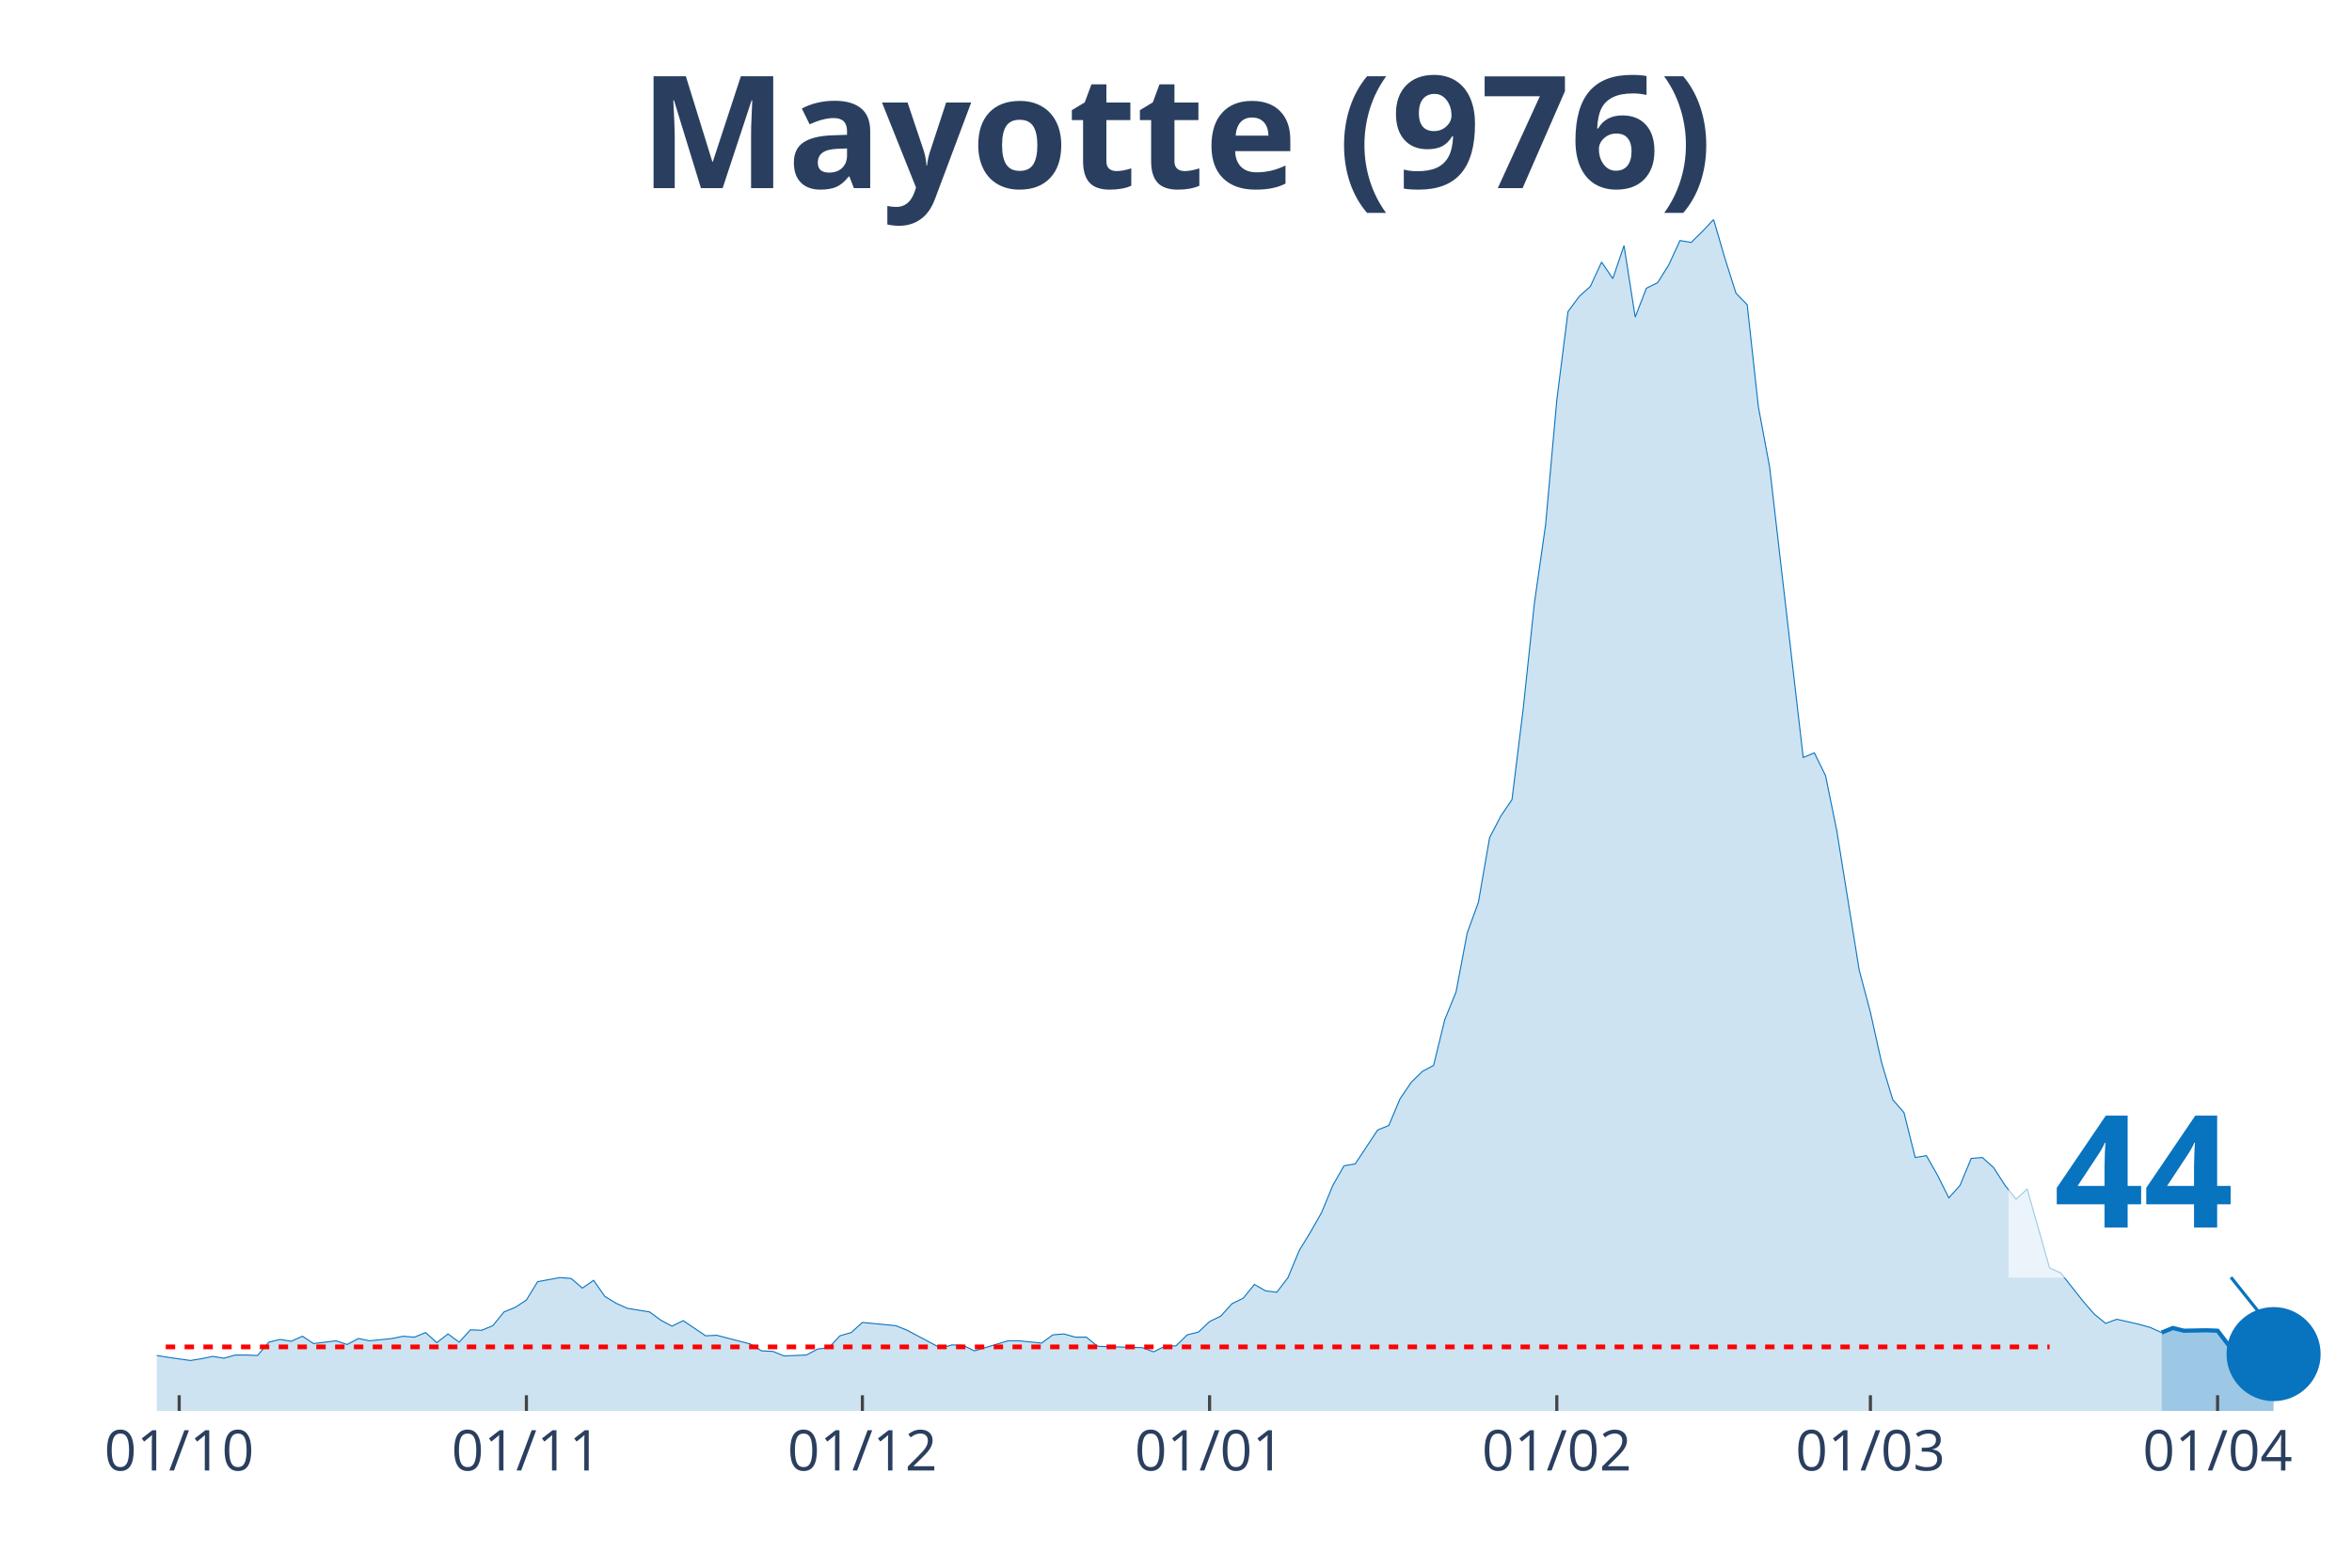
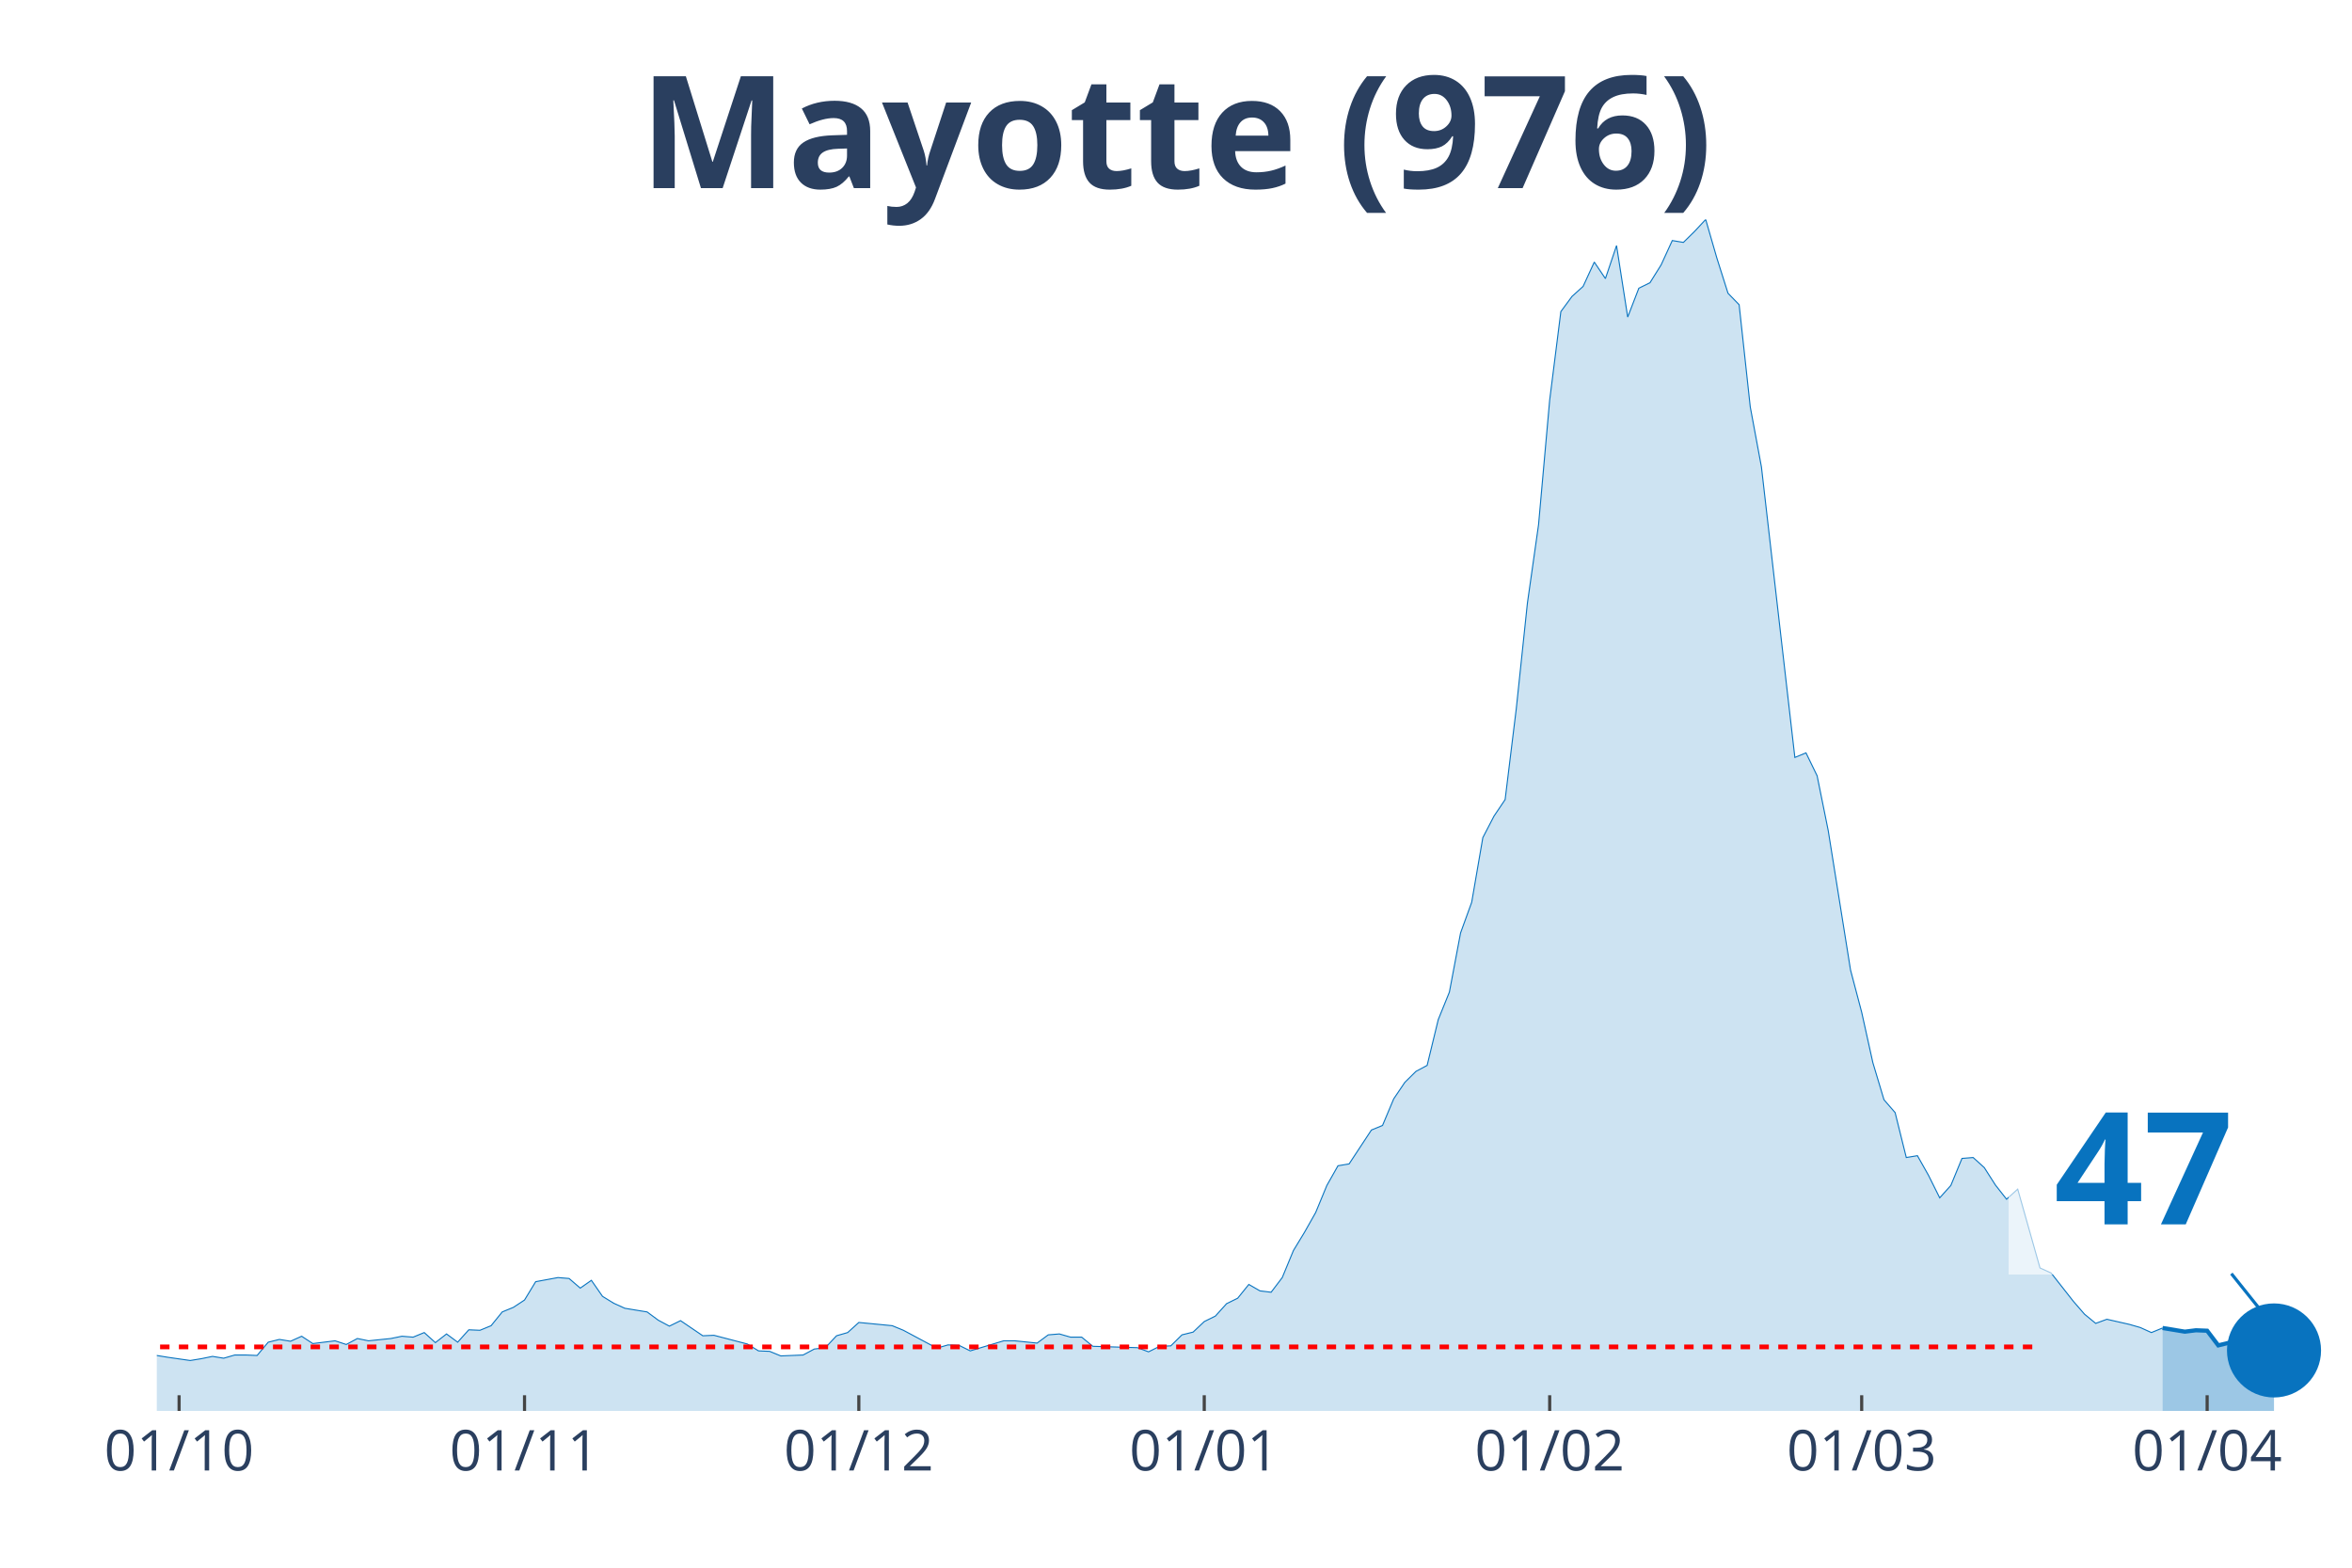
<svg xmlns="http://www.w3.org/2000/svg" class="main-svg" width="1125" height="750" style="" viewBox="0 0 750 500">
  <rect x="0" y="0" width="750" height="500" style="fill: rgb(0, 0, 0); fill-opacity: 0;" />
-   <defs id="defs-8e70b3">
+   <defs id="defs-c04e74">
    <g class="clips">
-       <clipPath id="clip8e70b3xyplot" class="plotclip">
+       <clipPath id="clipc04e74xyplot" class="plotclip">
        <rect width="700" height="380" />
      </clipPath>
-       <clipPath class="axesclip" id="clip8e70b3x">
+       <clipPath class="axesclip" id="clipc04e74x">
        <rect x="50" y="0" width="700" height="500" />
      </clipPath>
-       <clipPath class="axesclip" id="clip8e70b3y">
+       <clipPath class="axesclip" id="clipc04e74y">
        <rect x="0" y="70" width="750" height="380" />
      </clipPath>
-       <clipPath class="axesclip" id="clip8e70b3xy">
+       <clipPath class="axesclip" id="clipc04e74xy">
        <rect x="50" y="70" width="700" height="380" />
      </clipPath>
    </g>
    <g class="gradients" />
  </defs>
  <g class="bglayer">
    <rect class="bg" x="50" y="70" width="700" height="380" style="fill: rgb(0, 0, 0); fill-opacity: 0; stroke-width: 0;" />
  </g>
  <g class="layer-below">
    <g class="imagelayer" />
    <g class="shapelayer" />
  </g>
  <g class="cartesianlayer">
    <g class="subplot xy">
      <g class="layer-subplot">
        <g class="shapelayer" />
        <g class="imagelayer" />
      </g>
      <g class="gridlayer">
        <g class="x">
-           <path class="xgrid crisp" transform="translate(57.14,0)" d="M0,70v380" style="stroke: rgb(255, 255, 255); stroke-opacity: 1; stroke-width: 1px;" />
-           <path class="xgrid crisp" transform="translate(167.86,0)" d="M0,70v380" style="stroke: rgb(255, 255, 255); stroke-opacity: 1; stroke-width: 1px;" />
-           <path class="xgrid crisp" transform="translate(275,0)" d="M0,70v380" style="stroke: rgb(255, 255, 255); stroke-opacity: 1; stroke-width: 1px;" />
-           <path class="xgrid crisp" transform="translate(385.71,0)" d="M0,70v380" style="stroke: rgb(255, 255, 255); stroke-opacity: 1; stroke-width: 1px;" />
-           <path class="xgrid crisp" transform="translate(496.43,0)" d="M0,70v380" style="stroke: rgb(255, 255, 255); stroke-opacity: 1; stroke-width: 1px;" />
-           <path class="xgrid crisp" transform="translate(596.43,0)" d="M0,70v380" style="stroke: rgb(255, 255, 255); stroke-opacity: 1; stroke-width: 1px;" />
-           <path class="xgrid crisp" transform="translate(707.14,0)" d="M0,70v380" style="stroke: rgb(255, 255, 255); stroke-opacity: 1; stroke-width: 1px;" />
+           <path class="xgrid crisp" transform="translate(57.11,0)" d="M0,70v380" style="stroke: rgb(255, 255, 255); stroke-opacity: 1; stroke-width: 1px;" />
+           <path class="xgrid crisp" transform="translate(167.26,0)" d="M0,70v380" style="stroke: rgb(255, 255, 255); stroke-opacity: 1; stroke-width: 1px;" />
+           <path class="xgrid crisp" transform="translate(273.86,0)" d="M0,70v380" style="stroke: rgb(255, 255, 255); stroke-opacity: 1; stroke-width: 1px;" />
+           <path class="xgrid crisp" transform="translate(384.01,0)" d="M0,70v380" style="stroke: rgb(255, 255, 255); stroke-opacity: 1; stroke-width: 1px;" />
+           <path class="xgrid crisp" transform="translate(494.16,0)" d="M0,70v380" style="stroke: rgb(255, 255, 255); stroke-opacity: 1; stroke-width: 1px;" />
+           <path class="xgrid crisp" transform="translate(593.65,0)" d="M0,70v380" style="stroke: rgb(255, 255, 255); stroke-opacity: 1; stroke-width: 1px;" />
+           <path class="xgrid crisp" transform="translate(703.81,0)" d="M0,70v380" style="stroke: rgb(255, 255, 255); stroke-opacity: 1; stroke-width: 1px;" />
        </g>
        <g class="y" />
      </g>
      <g class="zerolinelayer" />
      <path class="xlines-below" />
      <path class="ylines-below" />
      <g class="overlines-below" />
      <g class="xaxislayer-below" />
      <g class="yaxislayer-below" />
      <g class="overaxes-below" />
-       <g class="plot" transform="translate(50, 70)" clip-path="url('#clip8e70b3xyplot')">
+       <g class="plot" transform="translate(50, 70)" clip-path="url('#clipc04e74xyplot')">
        <g class="scatterlayer mlayer">
-           <g class="trace scatter trace7dd19b" style="stroke-miterlimit: 2;">
+           <g class="trace scatter tracec083e7" style="stroke-miterlimit: 2;">
            <g class="fills">
              <g>
-                 <path class="js-fill" d="M639.29,380L-485.71,380L-485.71,375.32L-464.29,377.22L-460.71,373.13L-453.57,363.63L-450,359.54L-439.29,331.92L-435.71,330.75L-432.14,329.28L-428.57,333.67L-425,335.13L-421.43,347.41L-410.71,361.44L-407.14,361.88L-389.29,359.1L-385.71,360.42L-325,363.63L-321.43,365.38L-296.43,373.13L-292.86,372.11L-267.86,367.43L-264.29,367.58L-257.14,367.14L-253.57,366.7L-203.57,368.6L-200,367.72L-150,366.99L-146.43,367.58L-128.57,368.6L-125,367.72L-103.57,366.41L-100,363.48L-92.86,362.9L-89.29,360.27L-85.71,360.85L-82.14,359.54L-75,363.19L-71.43,362.75L-42.86,363.63L-39.29,365.53L-32.14,366.26L-28.57,365.24L-25,365.97L-21.43,365.68L-14.29,365.09L-10.71,363.34L0,362.32L3.57,362.9L10.71,363.92L14.29,363.34L17.86,362.61L21.43,363.19L25,362.17L28.57,362.17L32.14,362.32L35.71,358.08L39.29,357.2L42.86,357.78L46.43,356.18L50,358.52L57.14,357.64L60.71,358.81L64.29,356.91L67.86,357.64L75,356.91L78.57,356.18L82.14,356.47L85.71,355.01L89.29,358.22L92.86,355.45L96.43,358.08L100,354.13L103.57,354.28L107.14,352.82L110.71,348.43L114.29,346.97L117.86,344.63L121.43,338.78L128.57,337.47L132.14,337.76L135.71,340.83L139.29,338.35L142.86,343.46L146.43,345.65L150,347.26L153.57,347.85L157.14,348.43L160.71,351.06L164.29,352.96L167.86,351.21L175,356.03L178.57,355.88L189.29,358.66L192.86,360.85L196.43,361L200,362.46L207.14,362.17L210.71,360.27L214.29,359.83L217.86,356.03L221.43,355.01L225,351.79L235.71,352.82L239.29,354.28L250,359.98L253.57,358.95L257.14,359.1L260.71,360.85L271.43,357.64L275,357.64L282.14,358.37L285.71,355.74L289.29,355.45L292.86,356.47L296.43,356.47L300,359.39L314.29,359.83L317.86,361.15L321.43,359.39L325,359.25L328.57,355.74L332.14,354.86L335.71,351.5L339.29,349.75L342.86,345.8L346.43,344.05L350,339.66L353.57,341.71L357.14,342.15L360.71,337.47L364.29,328.85L367.86,323L371.43,316.72L375,308.09L378.57,301.81L382.14,301.22L389.29,290.41L392.86,288.95L396.43,280.47L400,275.21L403.57,271.7L407.14,269.8L410.71,255.18L414.29,246.42L417.86,227.56L421.43,217.77L425,197.16L428.57,190.29L432.14,185.03L435.71,156.09L439.29,122.33L442.86,97.34L446.43,57.58L450,29.38L453.57,24.55L457.14,21.34L460.71,13.59L464.29,18.85L467.86,8.33L471.43,31.13L475,21.92L478.57,20.17L482.14,14.47L485.71,6.72L489.29,7.31L492.86,3.8L496.43,0L500,12.28L503.57,23.53L507.14,27.18L510.71,59.78L514.29,78.92L525,171.58L528.57,170.12L532.14,177.43L535.71,194.97L542.86,239.4L546.43,252.85L550,268.92L553.57,280.76L557.14,284.85L560.71,299.18L564.29,298.59L567.86,304.88L571.43,312.04L575,308.09L578.57,299.47L582.14,299.18L585.71,302.39L589.29,307.95L592.86,312.48L596.43,309.26L603.57,334.4L607.14,336.01L614.29,345.07L617.86,349.16L621.43,352.08L625,350.77L632.14,352.38L635.71,353.4L639.29,355.01" style="fill: rgb(8, 115, 191); fill-opacity: 0.2; stroke-width: 0;" />
+                 <path class="js-fill" d="M639.59,380L-483.25,380L-483.25,375.32L-461.93,377.22L-458.38,373.13L-451.27,363.63L-447.72,359.54L-437.06,331.92L-433.5,330.75L-429.95,329.28L-426.4,333.67L-422.84,335.13L-419.29,347.41L-408.63,361.44L-405.08,361.88L-387.31,359.1L-383.76,360.42L-323.35,363.63L-319.8,365.38L-294.92,373.13L-291.37,372.11L-266.5,367.43L-262.94,367.58L-255.84,367.14L-252.28,366.7L-202.54,368.6L-198.98,367.72L-149.24,366.99L-145.69,367.58L-127.92,368.6L-124.37,367.72L-103.05,366.41L-99.49,363.48L-92.39,362.9L-88.83,360.27L-85.28,360.85L-81.73,359.54L-74.62,363.19L-71.07,362.75L-42.64,363.63L-39.09,365.53L-31.98,366.26L-28.43,365.24L-24.87,365.97L-21.32,365.68L-14.21,365.09L-10.66,363.34L0,362.32L3.55,362.9L10.66,363.92L14.21,363.34L17.77,362.61L21.32,363.19L24.87,362.17L28.43,362.17L31.98,362.32L35.53,358.08L39.09,357.2L42.64,357.78L46.19,356.18L49.75,358.52L56.85,357.64L60.41,358.81L63.96,356.91L67.51,357.64L74.62,356.91L78.17,356.18L81.73,356.47L85.28,355.01L88.83,358.22L92.39,355.45L95.94,358.08L99.49,354.13L103.05,354.28L106.6,352.82L110.15,348.43L113.71,346.97L117.26,344.63L120.81,338.78L127.92,337.47L131.47,337.76L135.03,340.83L138.58,338.35L142.13,343.46L145.69,345.65L149.24,347.26L152.79,347.85L156.35,348.43L159.9,351.06L163.45,352.96L167.01,351.21L174.11,356.03L177.66,355.88L188.32,358.66L191.88,360.85L195.43,361L198.98,362.46L206.09,362.17L209.64,360.27L213.2,359.83L216.75,356.03L220.3,355.01L223.86,351.79L234.52,352.82L238.07,354.28L248.73,359.98L252.28,358.95L255.84,359.1L259.39,360.85L270.05,357.64L273.6,357.64L280.71,358.37L284.26,355.74L287.82,355.45L291.37,356.47L294.92,356.47L298.48,359.39L312.69,359.83L316.24,361.15L319.8,359.39L323.35,359.25L326.9,355.74L330.46,354.86L334.01,351.5L337.56,349.75L341.12,345.8L344.67,344.05L348.22,339.66L351.78,341.71L355.33,342.15L358.88,337.47L362.44,328.85L365.99,323L369.54,316.72L373.1,308.09L376.65,301.81L380.2,301.22L387.31,290.41L390.86,288.95L394.42,280.47L397.97,275.21L401.52,271.7L405.08,269.8L408.63,255.18L412.18,246.42L415.74,227.56L419.29,217.77L422.84,197.16L426.4,190.29L429.95,185.03L433.5,156.09L437.06,122.33L440.61,97.34L444.16,57.58L447.72,29.38L451.27,24.55L454.82,21.34L458.38,13.59L461.93,18.85L465.48,8.33L469.04,31.13L472.59,21.92L476.14,20.17L479.7,14.47L483.25,6.72L486.8,7.31L490.36,3.8L493.91,0L497.46,12.28L501.02,23.53L504.57,27.18L508.12,59.78L511.68,78.92L522.34,171.58L525.89,170.12L529.44,177.43L532.99,194.97L540.1,239.4L543.65,252.85L547.21,268.92L550.76,280.76L554.31,284.85L557.87,299.18L561.42,298.59L564.97,304.88L568.53,312.04L572.08,308.09L575.63,299.47L579.19,299.18L582.74,302.39L586.29,307.95L589.85,312.48L593.4,309.26L600.51,334.4L604.06,336.01L611.17,345.07L614.72,349.16L618.27,352.08L621.83,350.77L628.93,352.38L632.49,353.4L636.04,355.01L639.59,353.55" style="fill: rgb(8, 115, 191); fill-opacity: 0.2; stroke-width: 0;" />
              </g>
            </g>
            <g class="errorbars" />
            <g class="lines">
-               <path class="js-line" d="M-485.71,375.32L-464.29,377.22L-460.71,373.13L-453.57,363.63L-450,359.54L-439.29,331.92L-435.71,330.75L-432.14,329.28L-428.57,333.67L-425,335.13L-421.43,347.41L-410.71,361.44L-407.14,361.88L-389.29,359.1L-385.71,360.42L-325,363.63L-321.43,365.38L-296.43,373.13L-292.86,372.11L-267.86,367.43L-264.29,367.58L-257.14,367.14L-253.57,366.7L-203.57,368.6L-200,367.72L-150,366.99L-146.43,367.58L-128.57,368.6L-125,367.72L-103.57,366.41L-100,363.48L-92.86,362.9L-89.29,360.27L-85.71,360.85L-82.14,359.54L-75,363.19L-71.43,362.75L-42.86,363.63L-39.29,365.53L-32.14,366.26L-28.57,365.24L-25,365.97L-21.43,365.68L-14.29,365.09L-10.71,363.34L0,362.32L3.57,362.9L10.71,363.92L14.29,363.34L17.86,362.61L21.43,363.19L25,362.17L28.57,362.17L32.14,362.32L35.71,358.08L39.29,357.2L42.86,357.78L46.43,356.18L50,358.52L57.14,357.64L60.71,358.81L64.29,356.91L67.86,357.64L75,356.91L78.57,356.18L82.14,356.47L85.71,355.01L89.29,358.22L92.86,355.45L96.43,358.08L100,354.13L103.57,354.28L107.14,352.82L110.71,348.43L114.29,346.97L117.86,344.63L121.43,338.78L128.57,337.47L132.14,337.76L135.71,340.83L139.29,338.35L142.86,343.46L146.43,345.65L150,347.26L153.57,347.85L157.14,348.43L160.71,351.06L164.29,352.96L167.86,351.21L175,356.03L178.57,355.88L189.29,358.66L192.86,360.85L196.43,361L200,362.46L207.14,362.17L210.71,360.27L214.29,359.83L217.86,356.03L221.43,355.01L225,351.79L235.71,352.82L239.29,354.28L250,359.98L253.57,358.95L257.14,359.1L260.71,360.85L271.43,357.64L275,357.64L282.14,358.37L285.71,355.74L289.29,355.45L292.86,356.47L296.43,356.47L300,359.39L314.29,359.83L317.86,361.15L321.43,359.39L325,359.25L328.57,355.74L332.14,354.86L335.71,351.5L339.29,349.75L342.86,345.8L346.43,344.05L350,339.66L353.57,341.71L357.14,342.15L360.71,337.47L364.29,328.85L367.86,323L371.43,316.72L375,308.09L378.57,301.81L382.14,301.22L389.29,290.41L392.86,288.95L396.43,280.47L400,275.21L403.57,271.7L407.14,269.8L410.71,255.18L414.29,246.42L417.86,227.56L421.43,217.77L425,197.16L428.57,190.29L432.14,185.03L435.71,156.09L439.29,122.33L442.86,97.34L446.43,57.58L450,29.38L453.57,24.55L457.14,21.34L460.71,13.59L464.29,18.85L467.86,8.33L471.43,31.13L475,21.92L478.57,20.17L482.14,14.47L485.71,6.72L489.29,7.31L492.86,3.8L496.43,0L500,12.28L503.57,23.53L507.14,27.18L510.71,59.78L514.29,78.92L525,171.58L528.57,170.12L532.14,177.43L535.71,194.97L542.86,239.4L546.43,252.85L550,268.92L553.57,280.76L557.14,284.85L560.71,299.18L564.29,298.59L567.86,304.88L571.43,312.04L575,308.09L578.57,299.47L582.14,299.18L585.71,302.39L589.29,307.95L592.86,312.48L596.43,309.26L603.57,334.4L607.14,336.01L614.29,345.07L617.86,349.16L621.43,352.08L625,350.77L632.14,352.38L635.71,353.4L639.29,355.01" style="vector-effect: non-scaling-stroke; fill: none; stroke: rgb(8, 115, 191); stroke-opacity: 1; stroke-width: 0.5px; opacity: 1;" />
+               <path class="js-line" d="M-483.25,375.32L-461.93,377.22L-458.38,373.13L-451.27,363.63L-447.72,359.54L-437.06,331.92L-433.5,330.75L-429.95,329.28L-426.4,333.67L-422.84,335.13L-419.29,347.41L-408.63,361.44L-405.08,361.88L-387.31,359.1L-383.76,360.42L-323.35,363.63L-319.8,365.38L-294.92,373.13L-291.37,372.11L-266.5,367.43L-262.94,367.58L-255.84,367.14L-252.28,366.7L-202.54,368.6L-198.98,367.72L-149.24,366.99L-145.69,367.58L-127.92,368.6L-124.37,367.72L-103.05,366.41L-99.49,363.48L-92.39,362.9L-88.83,360.27L-85.28,360.85L-81.73,359.54L-74.62,363.19L-71.07,362.75L-42.64,363.63L-39.09,365.53L-31.98,366.26L-28.43,365.24L-24.87,365.97L-21.32,365.68L-14.21,365.09L-10.66,363.34L0,362.32L3.55,362.9L10.66,363.92L14.21,363.34L17.77,362.61L21.32,363.19L24.87,362.17L28.43,362.17L31.98,362.32L35.53,358.08L39.09,357.2L42.64,357.78L46.19,356.18L49.75,358.52L56.85,357.64L60.41,358.81L63.96,356.91L67.51,357.64L74.62,356.91L78.17,356.18L81.73,356.47L85.28,355.01L88.83,358.22L92.39,355.45L95.94,358.08L99.49,354.13L103.05,354.28L106.6,352.82L110.15,348.43L113.71,346.97L117.26,344.63L120.81,338.78L127.92,337.47L131.47,337.76L135.03,340.83L138.58,338.35L142.13,343.46L145.69,345.65L149.24,347.26L152.79,347.85L156.35,348.43L159.9,351.06L163.45,352.96L167.01,351.21L174.11,356.03L177.66,355.88L188.32,358.66L191.88,360.85L195.43,361L198.98,362.46L206.09,362.17L209.64,360.27L213.2,359.83L216.75,356.03L220.3,355.01L223.86,351.79L234.52,352.82L238.07,354.28L248.73,359.98L252.28,358.95L255.84,359.1L259.39,360.85L270.05,357.64L273.6,357.64L280.71,358.37L284.26,355.74L287.82,355.45L291.37,356.47L294.92,356.47L298.48,359.39L312.69,359.83L316.24,361.15L319.8,359.39L323.35,359.25L326.9,355.74L330.46,354.86L334.01,351.5L337.56,349.75L341.12,345.8L344.67,344.05L348.22,339.66L351.78,341.71L355.33,342.15L358.88,337.47L362.44,328.85L365.99,323L369.54,316.72L373.1,308.09L376.65,301.81L380.2,301.22L387.31,290.41L390.86,288.95L394.42,280.47L397.97,275.21L401.52,271.7L405.08,269.8L408.63,255.18L412.18,246.42L415.74,227.56L419.29,217.77L422.84,197.16L426.4,190.29L429.95,185.03L433.5,156.09L437.06,122.33L440.61,97.34L444.16,57.58L447.72,29.38L451.27,24.55L454.82,21.34L458.38,13.59L461.93,18.85L465.48,8.33L469.04,31.13L472.59,21.92L476.14,20.17L479.7,14.47L483.25,6.72L486.8,7.31L490.36,3.8L493.91,0L497.46,12.28L501.02,23.53L504.57,27.18L508.12,59.78L511.68,78.92L522.34,171.58L525.89,170.12L529.44,177.43L532.99,194.97L540.1,239.4L543.65,252.85L547.21,268.92L550.76,280.76L554.31,284.85L557.87,299.18L561.42,298.59L564.97,304.88L568.53,312.04L572.08,308.09L575.63,299.47L579.19,299.18L582.74,302.39L586.29,307.95L589.85,312.48L593.4,309.26L600.51,334.4L604.06,336.01L611.17,345.07L614.72,349.16L618.27,352.08L621.83,350.77L628.93,352.38L632.49,353.4L636.04,355.01L639.59,353.55" style="vector-effect: non-scaling-stroke; fill: none; stroke: rgb(8, 115, 191); stroke-opacity: 1; stroke-width: 0.5px; opacity: 1;" />
            </g>
            <g class="points" />
            <g class="text" />
          </g>
-           <g class="trace scatter trace3114be" style="stroke-miterlimit: 2;">
+           <g class="trace scatter trace8c3a87" style="stroke-miterlimit: 2;">
            <g class="fills">
              <g>
-                 <path class="js-fill" d="M675,380L639.29,380L639.29,355.01L642.86,353.55L646.43,354.42L653.57,354.28L657.14,354.42L660.71,359.1L664.29,358.22L671.43,361.44L675,361.88" style="fill: rgb(8, 115, 191); fill-opacity: 0.4; stroke-width: 0;" />
+                 <path class="js-fill" d="M675.13,380L639.59,380L639.59,353.55L646.7,354.72L650.25,354.28L653.81,354.42L657.36,359.1L660.91,358.22L664.47,359.83L668.02,361.44L671.57,361.88L675.13,360.71" style="fill: rgb(8, 115, 191); fill-opacity: 0.4; stroke-width: 0;" />
              </g>
            </g>
            <g class="errorbars" />
            <g class="lines">
-               <path class="js-line" d="M639.29,355.01L642.86,353.55L646.43,354.42L653.57,354.28L657.14,354.42L660.71,359.1L664.29,358.22L671.43,361.44L675,361.88" style="vector-effect: non-scaling-stroke; fill: none; stroke: rgb(8, 115, 191); stroke-opacity: 1; stroke-width: 2px; opacity: 1;" />
+               <path class="js-line" d="M639.59,353.55L646.7,354.72L650.25,354.28L653.81,354.42L657.36,359.1L660.91,358.22L664.47,359.83L668.02,361.44L671.57,361.88L675.13,360.71" style="vector-effect: non-scaling-stroke; fill: none; stroke: rgb(8, 115, 191); stroke-opacity: 1; stroke-width: 2px; opacity: 1;" />
            </g>
            <g class="points" />
            <g class="text" />
          </g>
-           <g class="trace scatter trace399712" style="stroke-miterlimit: 2; opacity: 1;">
+           <g class="trace scatter traceb5f30d" style="stroke-miterlimit: 2; opacity: 1;">
            <g class="fills" />
            <g class="errorbars" />
            <g class="lines" />
            <g class="points">
-               <path class="point" transform="translate(675,361.88)" d="M15,0A15,15 0 1,1 0,-15A15,15 0 0,1 15,0Z" style="opacity: 1; stroke-width: 0px; fill: rgb(8, 115, 191); fill-opacity: 1;" />
+               <path class="point" transform="translate(675.13,360.71)" d="M15,0A15,15 0 1,1 0,-15A15,15 0 0,1 15,0Z" style="opacity: 1; stroke-width: 0px; fill: rgb(8, 115, 191); fill-opacity: 1;" />
            </g>
            <g class="text" />
          </g>
        </g>
      </g>
      <g class="overplot" />
      <path class="xlines-above crisp" style="fill: none; stroke-width: 1px; stroke: rgb(0, 0, 0); stroke-opacity: 0;" d="" />
      <path class="ylines-above crisp" style="fill: none;" d="M0,0" />
      <g class="overlines-above" />
      <g class="xaxislayer-above">
-         <path class="xtick ticks crisp" d="M0,450v-5" transform="translate(57.14,0)" style="stroke: rgb(68, 68, 68); stroke-opacity: 1; stroke-width: 1px;" />
-         <path class="xtick ticks crisp" d="M0,450v-5" transform="translate(167.86,0)" style="stroke: rgb(68, 68, 68); stroke-opacity: 1; stroke-width: 1px;" />
-         <path class="xtick ticks crisp" d="M0,450v-5" transform="translate(275,0)" style="stroke: rgb(68, 68, 68); stroke-opacity: 1; stroke-width: 1px;" />
-         <path class="xtick ticks crisp" d="M0,450v-5" transform="translate(385.71,0)" style="stroke: rgb(68, 68, 68); stroke-opacity: 1; stroke-width: 1px;" />
-         <path class="xtick ticks crisp" d="M0,450v-5" transform="translate(496.43,0)" style="stroke: rgb(68, 68, 68); stroke-opacity: 1; stroke-width: 1px;" />
-         <path class="xtick ticks crisp" d="M0,450v-5" transform="translate(596.43,0)" style="stroke: rgb(68, 68, 68); stroke-opacity: 1; stroke-width: 1px;" />
-         <path class="xtick ticks crisp" d="M0,450v-5" transform="translate(707.14,0)" style="stroke: rgb(68, 68, 68); stroke-opacity: 1; stroke-width: 1px;" />
+         <path class="xtick ticks crisp" d="M0,450v-5" transform="translate(57.11,0)" style="stroke: rgb(68, 68, 68); stroke-opacity: 1; stroke-width: 1px;" />
+         <path class="xtick ticks crisp" d="M0,450v-5" transform="translate(167.26,0)" style="stroke: rgb(68, 68, 68); stroke-opacity: 1; stroke-width: 1px;" />
+         <path class="xtick ticks crisp" d="M0,450v-5" transform="translate(273.86,0)" style="stroke: rgb(68, 68, 68); stroke-opacity: 1; stroke-width: 1px;" />
+         <path class="xtick ticks crisp" d="M0,450v-5" transform="translate(384.01,0)" style="stroke: rgb(68, 68, 68); stroke-opacity: 1; stroke-width: 1px;" />
+         <path class="xtick ticks crisp" d="M0,450v-5" transform="translate(494.16,0)" style="stroke: rgb(68, 68, 68); stroke-opacity: 1; stroke-width: 1px;" />
+         <path class="xtick ticks crisp" d="M0,450v-5" transform="translate(593.65,0)" style="stroke: rgb(68, 68, 68); stroke-opacity: 1; stroke-width: 1px;" />
+         <path class="xtick ticks crisp" d="M0,450v-5" transform="translate(703.81,0)" style="stroke: rgb(68, 68, 68); stroke-opacity: 1; stroke-width: 1px;" />
        <g class="xtick">
-           <text text-anchor="middle" x="0" y="469" transform="translate(57.14,0)" style="font-family: 'Open Sans', verdana, arial, sans-serif; font-size: 18px; fill: rgb(42, 63, 95); fill-opacity: 1; white-space: pre;">01/10</text>
+           <text text-anchor="middle" x="0" y="469" transform="translate(57.11,0)" style="font-family: 'Open Sans', verdana, arial, sans-serif; font-size: 18px; fill: rgb(42, 63, 95); fill-opacity: 1; white-space: pre;">01/10</text>
        </g>
        <g class="xtick">
-           <text text-anchor="middle" x="0" y="469" transform="translate(167.86,0)" style="font-family: 'Open Sans', verdana, arial, sans-serif; font-size: 18px; fill: rgb(42, 63, 95); fill-opacity: 1; white-space: pre;">01/11</text>
+           <text text-anchor="middle" x="0" y="469" transform="translate(167.26,0)" style="font-family: 'Open Sans', verdana, arial, sans-serif; font-size: 18px; fill: rgb(42, 63, 95); fill-opacity: 1; white-space: pre;">01/11</text>
        </g>
        <g class="xtick">
-           <text text-anchor="middle" x="0" y="469" transform="translate(275,0)" style="font-family: 'Open Sans', verdana, arial, sans-serif; font-size: 18px; fill: rgb(42, 63, 95); fill-opacity: 1; white-space: pre;">01/12</text>
+           <text text-anchor="middle" x="0" y="469" transform="translate(273.86,0)" style="font-family: 'Open Sans', verdana, arial, sans-serif; font-size: 18px; fill: rgb(42, 63, 95); fill-opacity: 1; white-space: pre;">01/12</text>
        </g>
        <g class="xtick">
-           <text text-anchor="middle" x="0" y="469" transform="translate(385.71,0)" style="font-family: 'Open Sans', verdana, arial, sans-serif; font-size: 18px; fill: rgb(42, 63, 95); fill-opacity: 1; white-space: pre;">01/01</text>
+           <text text-anchor="middle" x="0" y="469" transform="translate(384.01,0)" style="font-family: 'Open Sans', verdana, arial, sans-serif; font-size: 18px; fill: rgb(42, 63, 95); fill-opacity: 1; white-space: pre;">01/01</text>
        </g>
        <g class="xtick">
-           <text text-anchor="middle" x="0" y="469" transform="translate(496.43,0)" style="font-family: 'Open Sans', verdana, arial, sans-serif; font-size: 18px; fill: rgb(42, 63, 95); fill-opacity: 1; white-space: pre;">01/02</text>
+           <text text-anchor="middle" x="0" y="469" transform="translate(494.16,0)" style="font-family: 'Open Sans', verdana, arial, sans-serif; font-size: 18px; fill: rgb(42, 63, 95); fill-opacity: 1; white-space: pre;">01/02</text>
        </g>
        <g class="xtick">
-           <text text-anchor="middle" x="0" y="469" transform="translate(596.43,0)" style="font-family: 'Open Sans', verdana, arial, sans-serif; font-size: 18px; fill: rgb(42, 63, 95); fill-opacity: 1; white-space: pre;">01/03</text>
+           <text text-anchor="middle" x="0" y="469" transform="translate(593.65,0)" style="font-family: 'Open Sans', verdana, arial, sans-serif; font-size: 18px; fill: rgb(42, 63, 95); fill-opacity: 1; white-space: pre;">01/03</text>
        </g>
        <g class="xtick">
-           <text text-anchor="middle" x="0" y="469" transform="translate(707.14,0)" style="font-family: 'Open Sans', verdana, arial, sans-serif; font-size: 18px; fill: rgb(42, 63, 95); fill-opacity: 1; white-space: pre;">01/04</text>
+           <text text-anchor="middle" x="0" y="469" transform="translate(703.81,0)" style="font-family: 'Open Sans', verdana, arial, sans-serif; font-size: 18px; fill: rgb(42, 63, 95); fill-opacity: 1; white-space: pre;">01/04</text>
        </g>
      </g>
      <g class="yaxislayer-above" />
      <g class="overaxes-above" />
    </g>
  </g>
  <g class="polarlayer" />
  <g class="ternarylayer" />
  <g class="geolayer" />
  <g class="funnelarealayer" />
  <g class="pielayer" />
  <g class="treemaplayer" />
  <g class="sunburstlayer" />
  <g class="glimages" />
-   <defs id="topdefs-8e70b3">
+   <defs id="topdefs-c04e74">
    <g class="clips" />
  </defs>
  <g class="layer-above">
    <g class="imagelayer" />
    <g class="shapelayer">
-       <path data-index="0" fill-rule="evenodd" d="M-1957.14,429.58L653.57,429.58" clip-path="url('#clip8e70b3xy')" style="opacity: 1; stroke: rgb(255, 0, 0); stroke-opacity: 1; fill: rgb(0, 0, 0); fill-opacity: 0; stroke-dasharray: 3px, 3px; stroke-width: 1.5px;" />
+       <path data-index="0" fill-rule="evenodd" d="M-1946.95,429.58L650.51,429.58" clip-path="url('#clipc04e74xy')" style="opacity: 1; stroke: rgb(255, 0, 0); stroke-opacity: 1; fill: rgb(0, 0, 0); fill-opacity: 0; stroke-dasharray: 3px, 3px; stroke-width: 1.5px;" />
    </g>
  </g>
  <g class="infolayer">
    <g class="g-gtitle">
      <text class="gtitle" x="375" y="25" text-anchor="middle" dy="0.7em" style="font-family: 'Open Sans', verdana, arial, sans-serif; font-size: 50px; fill: rgb(42, 63, 95); opacity: 1; font-weight: normal; white-space: pre;">
        <tspan style="font-weight:bold">Mayotte (976)</tspan>
      </text>
    </g>
    <g class="g-xtitle" />
    <g class="annotation" data-index="0" style="opacity: 1;">
-       <g class="annotation-text-g" transform="rotate(0,683,371.88)">
-         <g class="cursor-pointer" transform="translate(640, 336)">
+       <g class="annotation-text-g" transform="rotate(0,683.13,370.71)">
+         <g class="cursor-pointer" transform="translate(640, 335)">
          <rect class="bg" x="0.5" y="0.5" width="86" height="71" style="stroke-width: 1px; stroke: rgb(0, 0, 0); stroke-opacity: 0; fill: rgb(255, 255, 255); fill-opacity: 0.6;" />
          <text class="annotation-text" text-anchor="middle" x="43.531" y="55.5" style="font-family: 'Open Sans', verdana, arial, sans-serif; font-size: 50px; fill: rgb(8, 115, 191); fill-opacity: 1; white-space: pre;">
-             <tspan style="font-weight:bold">44 </tspan>
+             <tspan style="font-weight:bold">47 </tspan>
          </text>
        </g>
      </g>
      <g class="annotation-arrow-g" style="opacity: 1;">
-         <path d="M711.4,407.38L723,421.88" style="stroke-width: 1px; stroke: rgb(8, 115, 191); stroke-opacity: 1; stroke-dasharray: 0px, 0px, 18.569px, 18.569px;" />
+         <path d="M711.53,406.21L723.13,420.71" style="stroke-width: 1px; stroke: rgb(8, 115, 191); stroke-opacity: 1; stroke-dasharray: 0px, 0px, 18.569px, 18.569px;" />
      </g>
    </g>
  </g>
</svg>
